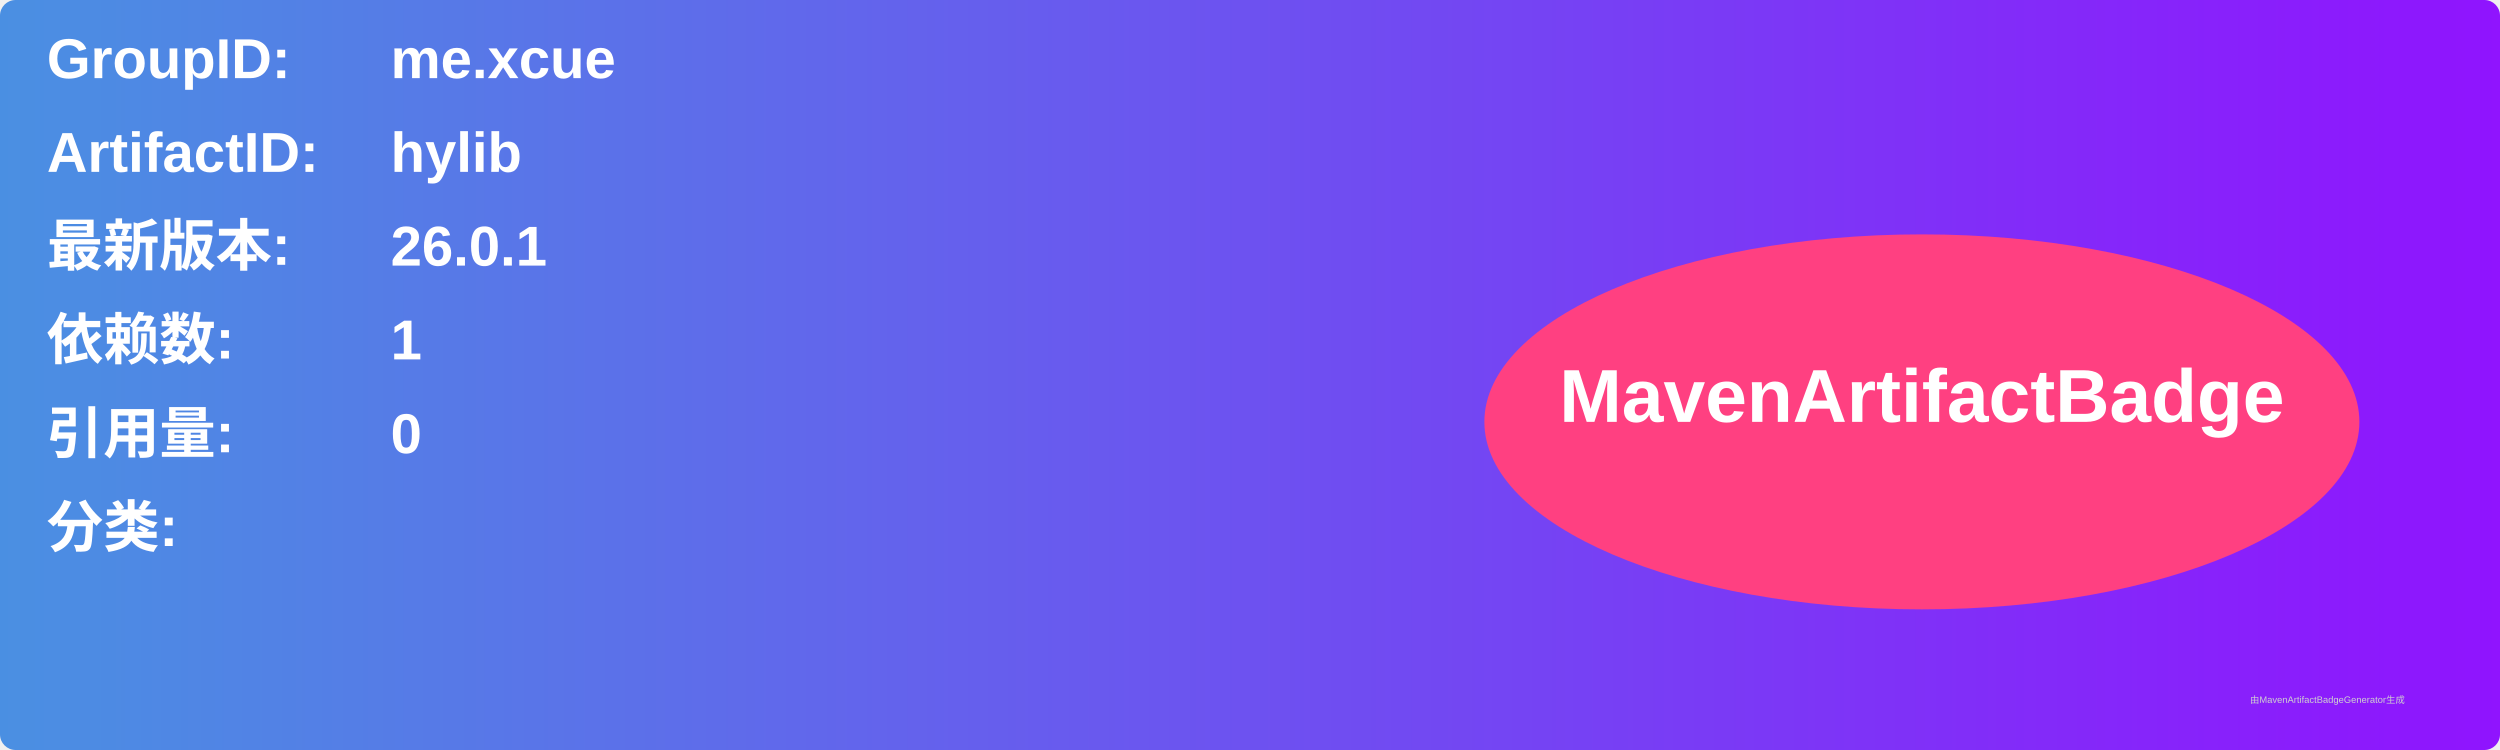
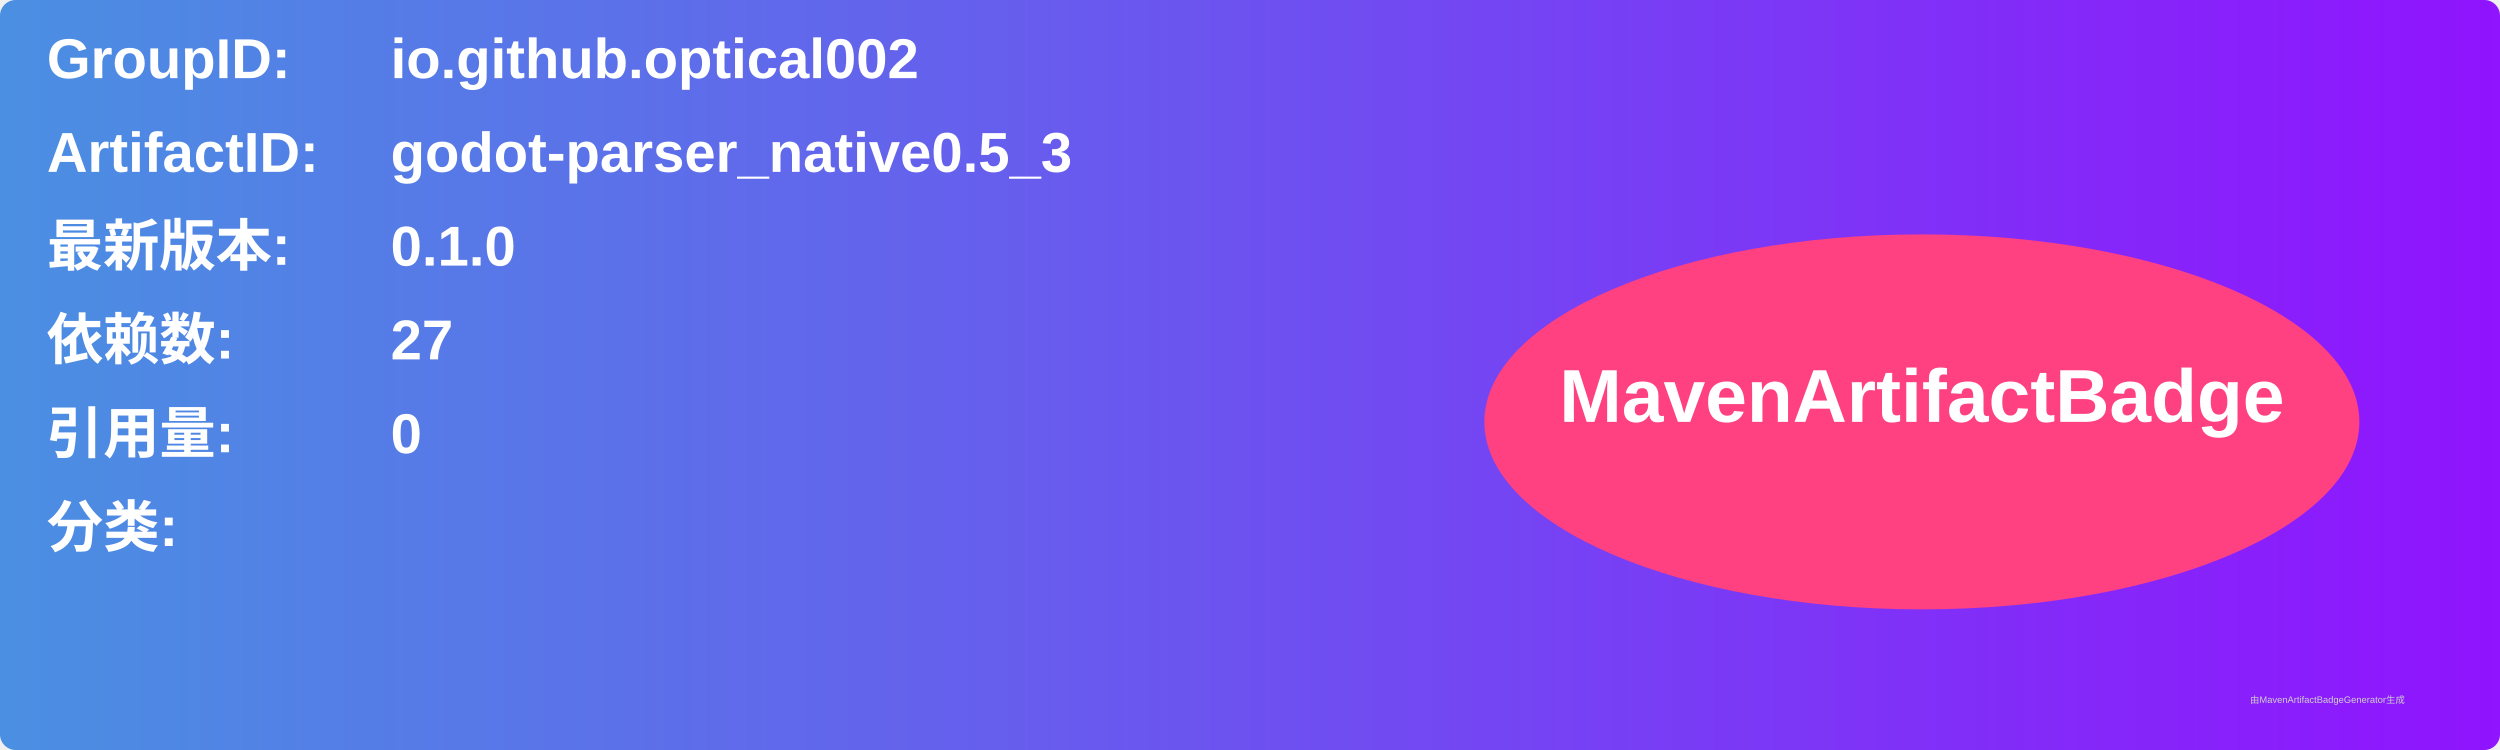
<svg xmlns="http://www.w3.org/2000/svg" width="800" height="240" viewBox="0 0 800 240">
  <linearGradient id="grad" x1="0%" y1="0%" x2="100%" y2="0%">
    <stop offset="0%" stop-color="#4a90e2" />
    <stop offset="100%" stop-color="#9013fe" />
  </linearGradient>
  <rect width="100%" height="100%" rx="5" ry="5" fill="url(#grad)" />
  <g transform="translate(15, 15)">
    <text x="0" y="10" font-family="Arial" font-size="18" fill="white" font-weight="bold" width="260">GroupID:</text>
-     <text x="110" y="10" font-family="Arial" font-size="18" fill="white" font-weight="bold" width="460">me.xcue</text>
+     <text x="110" y="10" font-family="Arial" font-size="18" fill="white" font-weight="bold" width="460">io.github.optical002</text>
    <text x="0" y="40" font-family="Arial" font-size="18" fill="white" font-weight="bold" width="260">ArtifactID:</text>
-     <text x="110" y="40" font-family="Arial" font-size="18" fill="white" font-weight="bold" width="460">hylib</text>
+     <text x="110" y="40" font-family="Arial" font-size="18" fill="white" font-weight="bold" width="460">godot-parser_native0.5_3</text>
    <text x="0" y="70" font-family="Arial" font-size="18" fill="white" font-weight="bold">最新版本:</text>
    <text x="110" y="70" font-family="Arial" font-size="18" fill="white" font-weight="bold">
-       <tspan font-weight="bold">26.0.1</tspan>
+       <tspan font-weight="bold">0.1.0</tspan>
    </text>
    <text x="0" y="100" font-family="Arial" font-size="18" fill="white" font-weight="bold">依赖数: </text>
    <text x="110" y="100" font-family="Arial" font-size="18" fill="white">
-       <tspan font-weight="bold">1</tspan>
+       <tspan font-weight="bold">27</tspan>
    </text>
    <text x="0" y="130" font-family="Arial" font-size="18" fill="white" font-weight="bold">引用量: </text>
    <text x="110" y="130" font-family="Arial" font-size="18" fill="white">
      <tspan font-weight="bold">0</tspan>
    </text>
    <text x="0" y="160" font-family="Arial" font-size="18" fill="white" font-weight="bold">分类:</text>
    <text x="10" y="190" font-family="Arial" font-size="10" fill="white">
      <tspan font-weight="bold" />
    </text>
    <ellipse cx="600" cy="120" rx="140" ry="60" fill="#ff4081" />
    <text x="600" y="120" text-anchor="middle" font-family="Arial" font-size="24" fill="white" font-weight="bold">MavenArtifactBadge</text>
  </g>
  <text x="720" y="225" font-family="Arial" font-size="3" fill="#d0d0d0">由MavenArtifactBadgeGenerator生成</text>
</svg>
